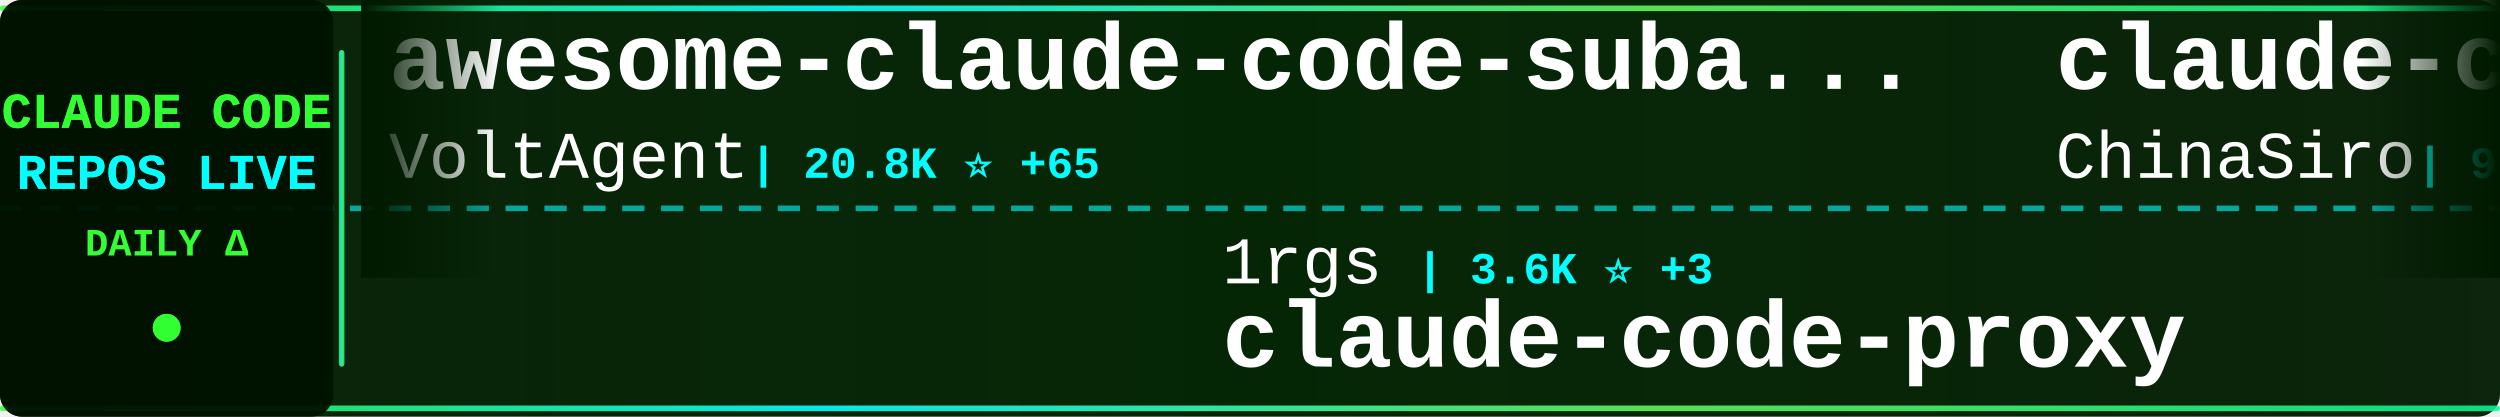
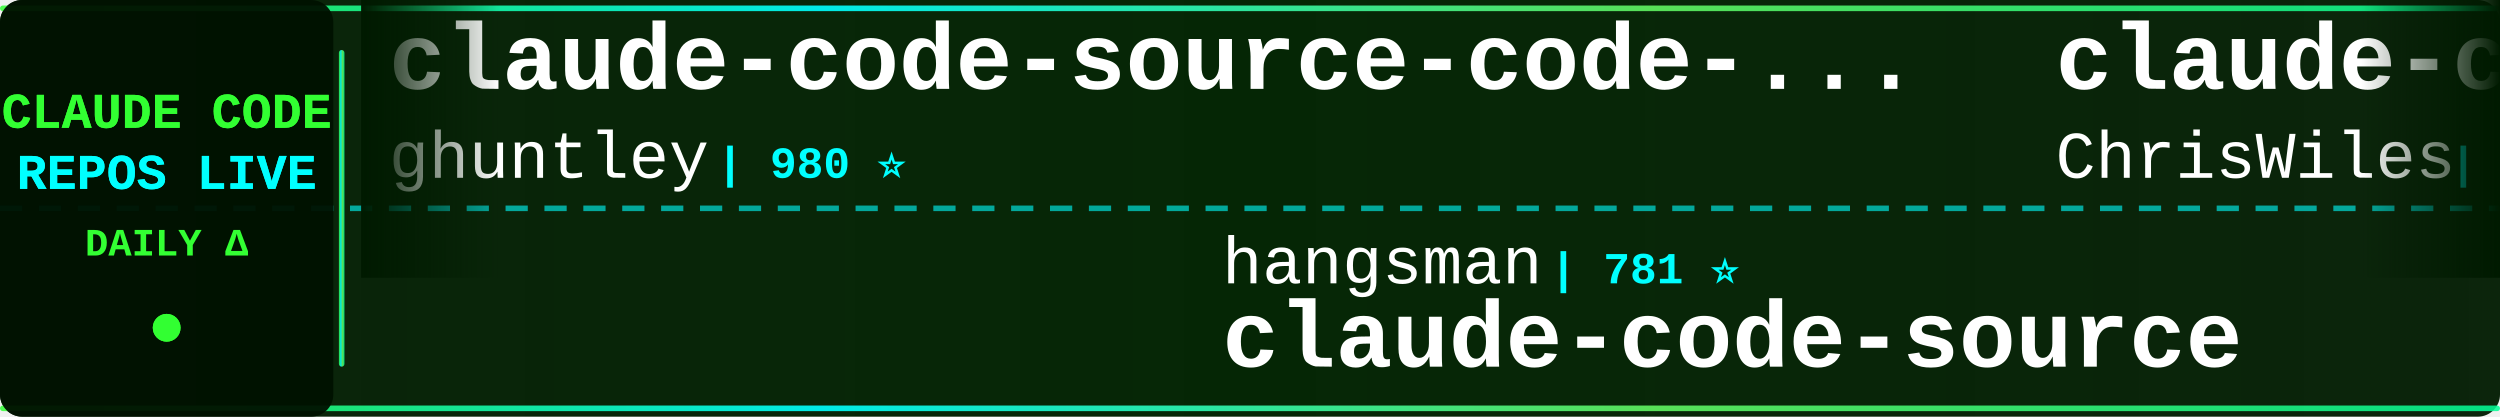
<svg xmlns="http://www.w3.org/2000/svg" width="900" height="150">
  <defs>
    <linearGradient id="tickerBg" x1="0%" y1="0%" x2="100%" y2="0%">
      <stop offset="0%" style="stop-color:#001a00;stop-opacity:0.95" />
      <stop offset="50%" style="stop-color:#002200;stop-opacity:0.98" />
      <stop offset="100%" style="stop-color:#001a00;stop-opacity:0.95" />
    </linearGradient>
    <linearGradient id="borderGrad" x1="0%" y1="0%" x2="100%" y2="0%">
      <stop offset="0%" style="stop-color:#33ff33;stop-opacity:0.85">
        <animate attributeName="stop-opacity" values="0.85;1;0.85" dur="2s" repeatCount="indefinite" />
      </stop>
      <stop offset="33%" style="stop-color:#00ffff;stop-opacity:0.9">
        <animate attributeName="stop-opacity" values="0.9;1;0.9" dur="2.2s" repeatCount="indefinite" />
      </stop>
      <stop offset="66%" style="stop-color:#66ff66;stop-opacity:0.85">
        <animate attributeName="stop-opacity" values="0.85;1;0.85" dur="1.8s" repeatCount="indefinite" />
      </stop>
      <stop offset="100%" style="stop-color:#00ff99;stop-opacity:0.85">
        <animate attributeName="stop-opacity" values="0.85;1;0.85" dur="2s" repeatCount="indefinite" />
      </stop>
    </linearGradient>
    <filter id="textGlow">
      <feGaussianBlur stdDeviation="0.1" result="coloredBlur" />
      <feMerge>
        <feMergeNode in="coloredBlur" />
        <feMergeNode in="SourceGraphic" />
      </feMerge>
    </filter>
    <filter id="metricGlow">
      <feGaussianBlur stdDeviation="0.2" result="coloredBlur" />
      <feMerge>
        <feMergeNode in="coloredBlur" />
        <feMergeNode in="SourceGraphic" />
      </feMerge>
    </filter>
    <linearGradient id="leftFade" x1="0%" y1="0%" x2="100%" y2="0%">
      <stop offset="0%" style="stop-color:#001a00;stop-opacity:1" />
      <stop offset="100%" style="stop-color:#001a00;stop-opacity:0" />
    </linearGradient>
    <linearGradient id="rightFade" x1="0%" y1="0%" x2="100%" y2="0%">
      <stop offset="0%" style="stop-color:#001a00;stop-opacity:0" />
      <stop offset="100%" style="stop-color:#001a00;stop-opacity:1" />
    </linearGradient>
  </defs>
  <rect width="900" height="150" fill="url(#tickerBg)" rx="8" />
  <rect x="0" y="2" width="900" height="2" fill="url(#borderGrad)" rx="1" />
  <rect x="0" y="146" width="900" height="2" fill="url(#borderGrad)" rx="1" />
  <line x1="0" y1="75" x2="900" y2="75" stroke="#00ffff" stroke-width="2" stroke-dasharray="8 6" opacity="0.6" />
  <rect x="0" y="0" width="120" height="150" fill="#001100" opacity="0.95" rx="8" />
  <text x="60" y="46" font-family="'Courier New', monospace" font-size="18" font-weight="bold" fill="#33ff33" text-anchor="middle" filter="url(#textGlow)">
    CLAUDE CODE
  </text>
  <text x="60" y="68" font-family="'Courier New', monospace" font-size="18" font-weight="bold" fill="#00ffff" text-anchor="middle" filter="url(#textGlow)">
    REPOS LIVE
  </text>
  <text x="60" y="92" font-family="'Courier New', monospace" font-size="14" font-weight="bold" fill="#33ff33" text-anchor="middle">
    DAILY Δ
  </text>
  <circle cx="60" cy="118" r="5" fill="#33ff33" filter="url(#metricGlow)">
    <animate attributeName="r" values="4;6;4" dur="1.5s" repeatCount="indefinite" />
    <animate attributeName="opacity" values="0.6;1;0.6" dur="1.5s" repeatCount="indefinite" />
  </circle>
  <rect x="122" y="18" width="2" height="114" fill="url(#borderGrad)" rx="1" />
  <clipPath id="tickerClip">
    <rect x="130" y="0" width="770" height="150" />
  </clipPath>
  <g clip-path="url(#tickerClip)">
    <g id="tickerItems">
      <animateTransform attributeName="transform" attributeType="XML" type="translate" from="0 0" to="-3000 0" dur="54s" repeatCount="indefinite" />
      <g transform="translate(0, 0)">
-         <text x="140" y="32" font-family="'Courier New', monospace" font-size="34" font-weight="bold" fill="#ffffff">awesome-claude-code-suba...</text>
-         <text x="140" y="64" font-family="'Courier New', monospace" font-size="24" font-weight="normal" fill="#ffffff" opacity="1.0">VoltAgent</text>
-         <text x="270" y="64" font-family="'Courier New', monospace" font-size="16" font-weight="bold" fill="#00ffff"> | 20.8K ⭐ +65</text>
+         <text x="140" y="32" font-family="'Courier New', monospace" font-size="34" font-weight="bold" fill="#ffffff">claude-code-source-code-...</text>
+         <text x="140" y="64" font-family="'Courier New', monospace" font-size="24" font-weight="normal" fill="#ffffff" opacity="1.0">ghuntley</text>
+         <text x="258" y="64" font-family="'Courier New', monospace" font-size="16" font-weight="bold" fill="#00ffff"> | 980 ⭐</text>
      </g>
      <g transform="translate(300, 0)">
-         <text x="140" y="102" font-family="'Courier New', monospace" font-size="24" font-weight="normal" fill="#ffffff" opacity="1.0">1rgs</text>
-         <text x="210" y="102" font-family="'Courier New', monospace" font-size="16" font-weight="bold" fill="#00ffff"> | 3.6K ⭐ +3</text>
-         <text x="140" y="132" font-family="'Courier New', monospace" font-size="34" font-weight="bold" fill="#ffffff">claude-code-proxy</text>
+         <text x="140" y="102" font-family="'Courier New', monospace" font-size="24" font-weight="normal" fill="#ffffff" opacity="1.0">hangsman</text>
+         <text x="258" y="102" font-family="'Courier New', monospace" font-size="16" font-weight="bold" fill="#00ffff"> | 781 ⭐</text>
+         <text x="140" y="132" font-family="'Courier New', monospace" font-size="34" font-weight="bold" fill="#ffffff">claude-code-source</text>
      </g>
      <g transform="translate(600, 0)">
-         <text x="140" y="32" font-family="'Courier New', monospace" font-size="34" font-weight="bold" fill="#ffffff">claude-code-sourcemap</text>
-         <text x="140" y="64" font-family="'Courier New', monospace" font-size="24" font-weight="normal" fill="#ffffff" opacity="1.0">ChinaSiro</text>
-         <text x="270" y="64" font-family="'Courier New', monospace" font-size="16" font-weight="bold" fill="#00ffff"> | 9.3K ⭐ +10</text>
+         <text x="140" y="32" font-family="'Courier New', monospace" font-size="34" font-weight="bold" fill="#ffffff">claude-code-showcase</text>
+         <text x="140" y="64" font-family="'Courier New', monospace" font-size="24" font-weight="normal" fill="#ffffff" opacity="1.0">ChrisWiles</text>
+         <text x="282" y="64" font-family="'Courier New', monospace" font-size="16" font-weight="bold" fill="#00ffff"> | 5.9K ⭐ +2</text>
      </g>
      <g transform="translate(900, 0)">
-         <text x="140" y="102" font-family="'Courier New', monospace" font-size="24" font-weight="normal" fill="#ffffff" opacity="1.0">Windy3f3f3f3f</text>
-         <text x="318" y="102" font-family="'Courier New', monospace" font-size="16" font-weight="bold" fill="#00ffff"> | 1.3K ⭐ +5</text>
-         <text x="140" y="132" font-family="'Courier New', monospace" font-size="34" font-weight="bold" fill="#ffffff">claude-code-from-scratch</text>
+         <text x="140" y="102" font-family="'Courier New', monospace" font-size="24" font-weight="normal" fill="#ffffff" opacity="1.0">pengchengneo</text>
+         <text x="306" y="102" font-family="'Courier New', monospace" font-size="16" font-weight="bold" fill="#00ffff"> | 1.4K ⭐ +5</text>
+         <text x="140" y="132" font-family="'Courier New', monospace" font-size="34" font-weight="bold" fill="#ffffff">Claude-Code</text>
      </g>
      <g transform="translate(1200, 0)">
-         <text x="140" y="32" font-family="'Courier New', monospace" font-size="34" font-weight="bold" fill="#ffffff">claude-code-hooks-master...</text>
-         <text x="140" y="64" font-family="'Courier New', monospace" font-size="24" font-weight="normal" fill="#ffffff" opacity="1.0">disler</text>
-         <text x="234" y="64" font-family="'Courier New', monospace" font-size="16" font-weight="bold" fill="#00ffff"> | 3.7K ⭐ +2</text>
+         <text x="140" y="32" font-family="'Courier New', monospace" font-size="34" font-weight="bold" fill="#ffffff">Auto-claude-code-researc...</text>
+         <text x="140" y="64" font-family="'Courier New', monospace" font-size="24" font-weight="normal" fill="#ffffff" opacity="1.0">wanshuiyin</text>
+         <text x="282" y="64" font-family="'Courier New', monospace" font-size="16" font-weight="bold" fill="#00ffff"> | 11.0K ⭐ +66</text>
      </g>
      <g transform="translate(1500, 0)">
-         <text x="140" y="102" font-family="'Courier New', monospace" font-size="24" font-weight="normal" fill="#ffffff" opacity="1.0">Cranot</text>
-         <text x="234" y="102" font-family="'Courier New', monospace" font-size="16" font-weight="bold" fill="#00ffff"> | 2.8K ⭐ +2</text>
-         <text x="140" y="132" font-family="'Courier New', monospace" font-size="34" font-weight="bold" fill="#ffffff">claude-code-guide</text>
+         <text x="140" y="102" font-family="'Courier New', monospace" font-size="24" font-weight="normal" fill="#ffffff" opacity="1.0">chauncygu</text>
+         <text x="270" y="102" font-family="'Courier New', monospace" font-size="16" font-weight="bold" fill="#00ffff"> | 2.5K ⭐ +4</text>
+         <text x="140" y="132" font-family="'Courier New', monospace" font-size="34" font-weight="bold" fill="#ffffff">collection-claude-code-s...</text>
      </g>
      <g transform="translate(1800, 0)">
-         <text x="140" y="32" font-family="'Courier New', monospace" font-size="34" font-weight="bold" fill="#ffffff">Auto-claude-code-researc...</text>
-         <text x="140" y="64" font-family="'Courier New', monospace" font-size="24" font-weight="normal" fill="#ffffff" opacity="1.0">wanshuiyin</text>
-         <text x="282" y="64" font-family="'Courier New', monospace" font-size="16" font-weight="bold" fill="#00ffff"> | 11.0K ⭐ +68</text>
+         <text x="140" y="32" font-family="'Courier New', monospace" font-size="34" font-weight="bold" fill="#ffffff">free-claude-code</text>
+         <text x="140" y="64" font-family="'Courier New', monospace" font-size="24" font-weight="normal" fill="#ffffff" opacity="1.0">Alishahryar1</text>
+         <text x="306" y="64" font-family="'Courier New', monospace" font-size="16" font-weight="bold" fill="#00ffff"> | 30.8K ⭐ +278</text>
      </g>
      <g transform="translate(2100, 0)">
-         <text x="140" y="102" font-family="'Courier New', monospace" font-size="24" font-weight="normal" fill="#ffffff" opacity="1.0">ding113</text>
-         <text x="246" y="102" font-family="'Courier New', monospace" font-size="16" font-weight="bold" fill="#00ffff"> | 2.9K ⭐ +14</text>
-         <text x="140" y="132" font-family="'Courier New', monospace" font-size="34" font-weight="bold" fill="#ffffff">claude-code-hub</text>
+         <text x="140" y="102" font-family="'Courier New', monospace" font-size="24" font-weight="normal" fill="#ffffff" opacity="1.0">Maciek-roboblog</text>
+         <text x="342" y="102" font-family="'Courier New', monospace" font-size="16" font-weight="bold" fill="#00ffff"> | 8.1K ⭐ +10</text>
+         <text x="140" y="132" font-family="'Courier New', monospace" font-size="34" font-weight="bold" fill="#ffffff">Claude-Code-Usage-Monito...</text>
      </g>
      <g transform="translate(2400, 0)">
-         <text x="140" y="32" font-family="'Courier New', monospace" font-size="34" font-weight="bold" fill="#ffffff">nanoclaw</text>
-         <text x="140" y="64" font-family="'Courier New', monospace" font-size="24" font-weight="normal" fill="#ffffff" opacity="1.0">nanocoai</text>
-         <text x="258" y="64" font-family="'Courier New', monospace" font-size="16" font-weight="bold" fill="#00ffff"> | 29.5K ⭐ +31</text>
+         <text x="140" y="32" font-family="'Courier New', monospace" font-size="34" font-weight="bold" fill="#ffffff">pi-vs-claude-code</text>
+         <text x="140" y="64" font-family="'Courier New', monospace" font-size="24" font-weight="normal" fill="#ffffff" opacity="1.0">disler</text>
+         <text x="234" y="64" font-family="'Courier New', monospace" font-size="16" font-weight="bold" fill="#00ffff"> | 1.3K ⭐ +11</text>
      </g>
      <g transform="translate(2700, 0)">
-         <text x="140" y="102" font-family="'Courier New', monospace" font-size="24" font-weight="normal" fill="#ffffff" opacity="1.0">ponponon</text>
-         <text x="258" y="102" font-family="'Courier New', monospace" font-size="16" font-weight="bold" fill="#00ffff"> | 2.3K ⭐ +4</text>
-         <text x="140" y="132" font-family="'Courier New', monospace" font-size="34" font-weight="bold" fill="#ffffff">claude_code_src</text>
+         <text x="140" y="102" font-family="'Courier New', monospace" font-size="24" font-weight="normal" fill="#ffffff" opacity="1.0">centminmod</text>
+         <text x="282" y="102" font-family="'Courier New', monospace" font-size="16" font-weight="bold" fill="#00ffff"> | 2.4K ⭐ +6</text>
+         <text x="140" y="132" font-family="'Courier New', monospace" font-size="34" font-weight="bold" fill="#ffffff">my-claude-code-setup</text>
      </g>
      <g transform="translate(3000, 0)">
-         <text x="140" y="32" font-family="'Courier New', monospace" font-size="34" font-weight="bold" fill="#ffffff">awesome-claude-code-suba...</text>
-         <text x="140" y="64" font-family="'Courier New', monospace" font-size="24" font-weight="normal" fill="#ffffff" opacity="1.0">VoltAgent</text>
-         <text x="270" y="64" font-family="'Courier New', monospace" font-size="16" font-weight="bold" fill="#00ffff"> | 20.8K ⭐ +65</text>
+         <text x="140" y="32" font-family="'Courier New', monospace" font-size="34" font-weight="bold" fill="#ffffff">claude-code-source-code-...</text>
+         <text x="140" y="64" font-family="'Courier New', monospace" font-size="24" font-weight="normal" fill="#ffffff" opacity="1.0">ghuntley</text>
+         <text x="258" y="64" font-family="'Courier New', monospace" font-size="16" font-weight="bold" fill="#00ffff"> | 980 ⭐</text>
      </g>
      <g transform="translate(3300, 0)">
-         <text x="140" y="102" font-family="'Courier New', monospace" font-size="24" font-weight="normal" fill="#ffffff" opacity="1.0">1rgs</text>
-         <text x="210" y="102" font-family="'Courier New', monospace" font-size="16" font-weight="bold" fill="#00ffff"> | 3.6K ⭐ +3</text>
-         <text x="140" y="132" font-family="'Courier New', monospace" font-size="34" font-weight="bold" fill="#ffffff">claude-code-proxy</text>
+         <text x="140" y="102" font-family="'Courier New', monospace" font-size="24" font-weight="normal" fill="#ffffff" opacity="1.0">hangsman</text>
+         <text x="258" y="102" font-family="'Courier New', monospace" font-size="16" font-weight="bold" fill="#00ffff"> | 781 ⭐</text>
+         <text x="140" y="132" font-family="'Courier New', monospace" font-size="34" font-weight="bold" fill="#ffffff">claude-code-source</text>
      </g>
      <g transform="translate(3600, 0)">
-         <text x="140" y="32" font-family="'Courier New', monospace" font-size="34" font-weight="bold" fill="#ffffff">claude-code-sourcemap</text>
-         <text x="140" y="64" font-family="'Courier New', monospace" font-size="24" font-weight="normal" fill="#ffffff" opacity="1.0">ChinaSiro</text>
-         <text x="270" y="64" font-family="'Courier New', monospace" font-size="16" font-weight="bold" fill="#00ffff"> | 9.3K ⭐ +10</text>
+         <text x="140" y="32" font-family="'Courier New', monospace" font-size="34" font-weight="bold" fill="#ffffff">claude-code-showcase</text>
+         <text x="140" y="64" font-family="'Courier New', monospace" font-size="24" font-weight="normal" fill="#ffffff" opacity="1.0">ChrisWiles</text>
+         <text x="282" y="64" font-family="'Courier New', monospace" font-size="16" font-weight="bold" fill="#00ffff"> | 5.9K ⭐ +2</text>
      </g>
      <g transform="translate(3900, 0)">
-         <text x="140" y="102" font-family="'Courier New', monospace" font-size="24" font-weight="normal" fill="#ffffff" opacity="1.0">Windy3f3f3f3f</text>
-         <text x="318" y="102" font-family="'Courier New', monospace" font-size="16" font-weight="bold" fill="#00ffff"> | 1.3K ⭐ +5</text>
-         <text x="140" y="132" font-family="'Courier New', monospace" font-size="34" font-weight="bold" fill="#ffffff">claude-code-from-scratch</text>
+         <text x="140" y="102" font-family="'Courier New', monospace" font-size="24" font-weight="normal" fill="#ffffff" opacity="1.0">pengchengneo</text>
+         <text x="306" y="102" font-family="'Courier New', monospace" font-size="16" font-weight="bold" fill="#00ffff"> | 1.4K ⭐ +5</text>
+         <text x="140" y="132" font-family="'Courier New', monospace" font-size="34" font-weight="bold" fill="#ffffff">Claude-Code</text>
      </g>
    </g>
  </g>
  <rect x="130" y="0" width="50" height="100" fill="url(#leftFade)" />
  <rect x="850" y="0" width="50" height="100" fill="url(#rightFade)" />
</svg>
